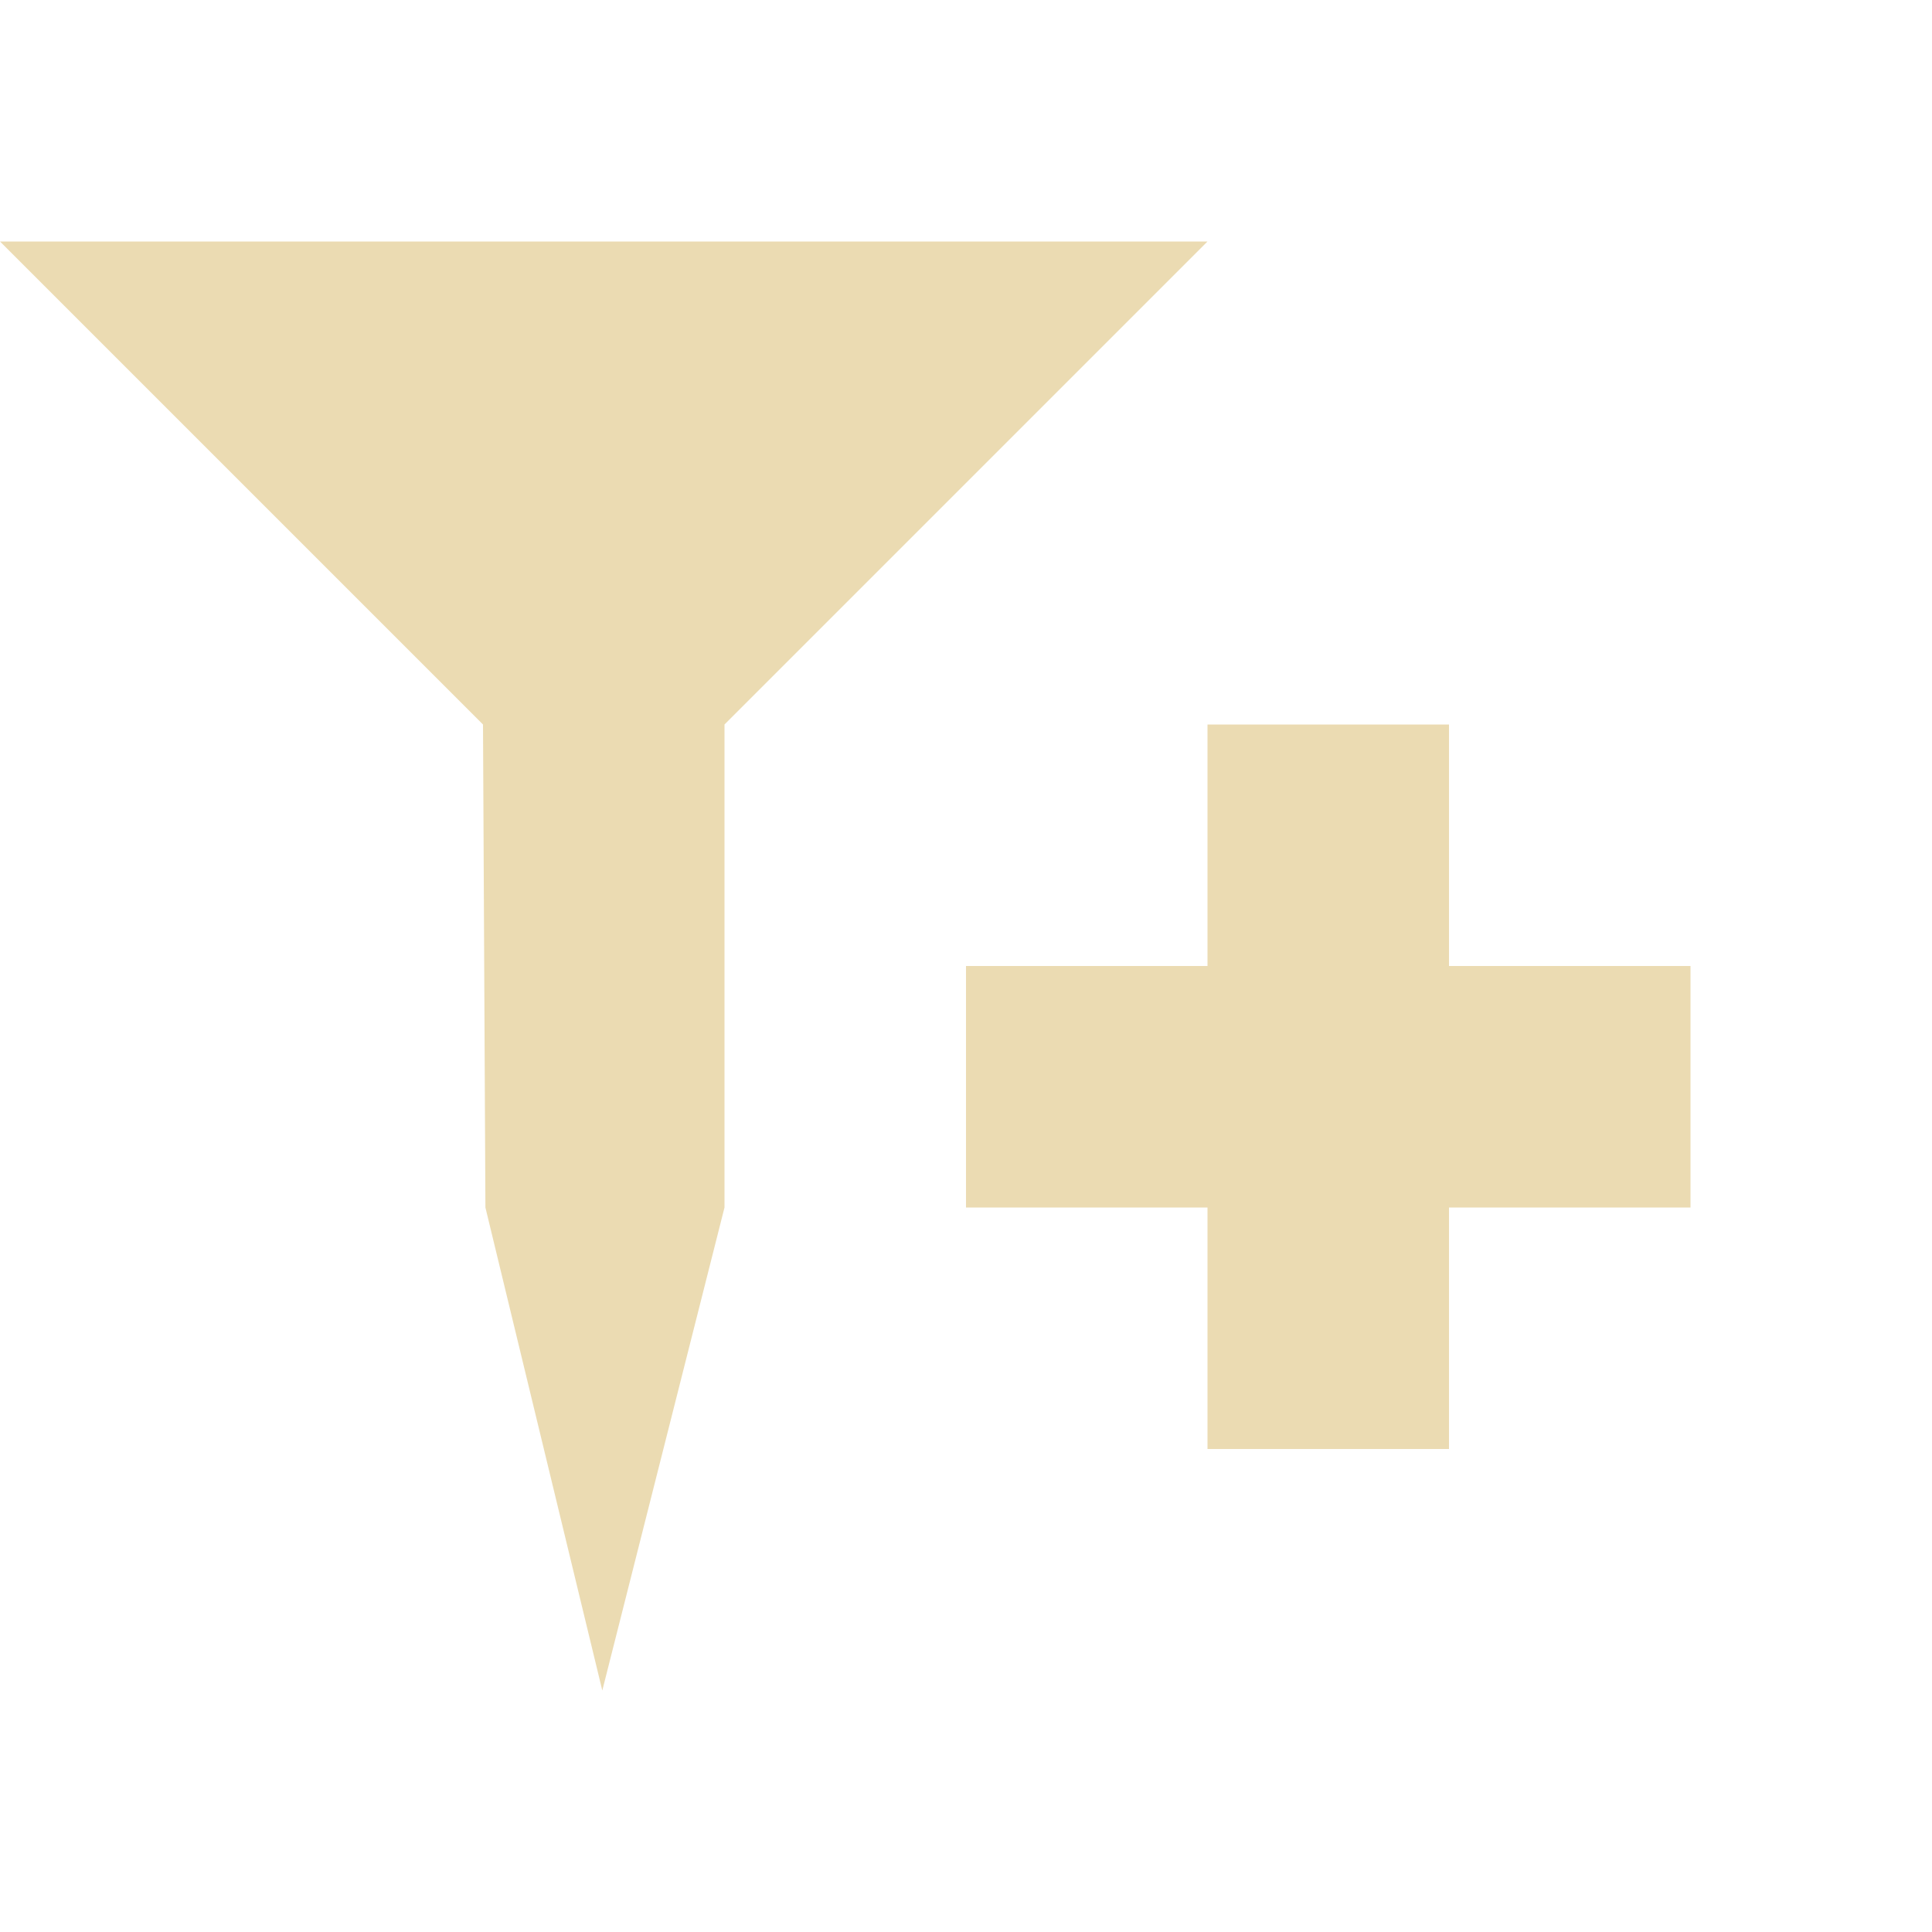
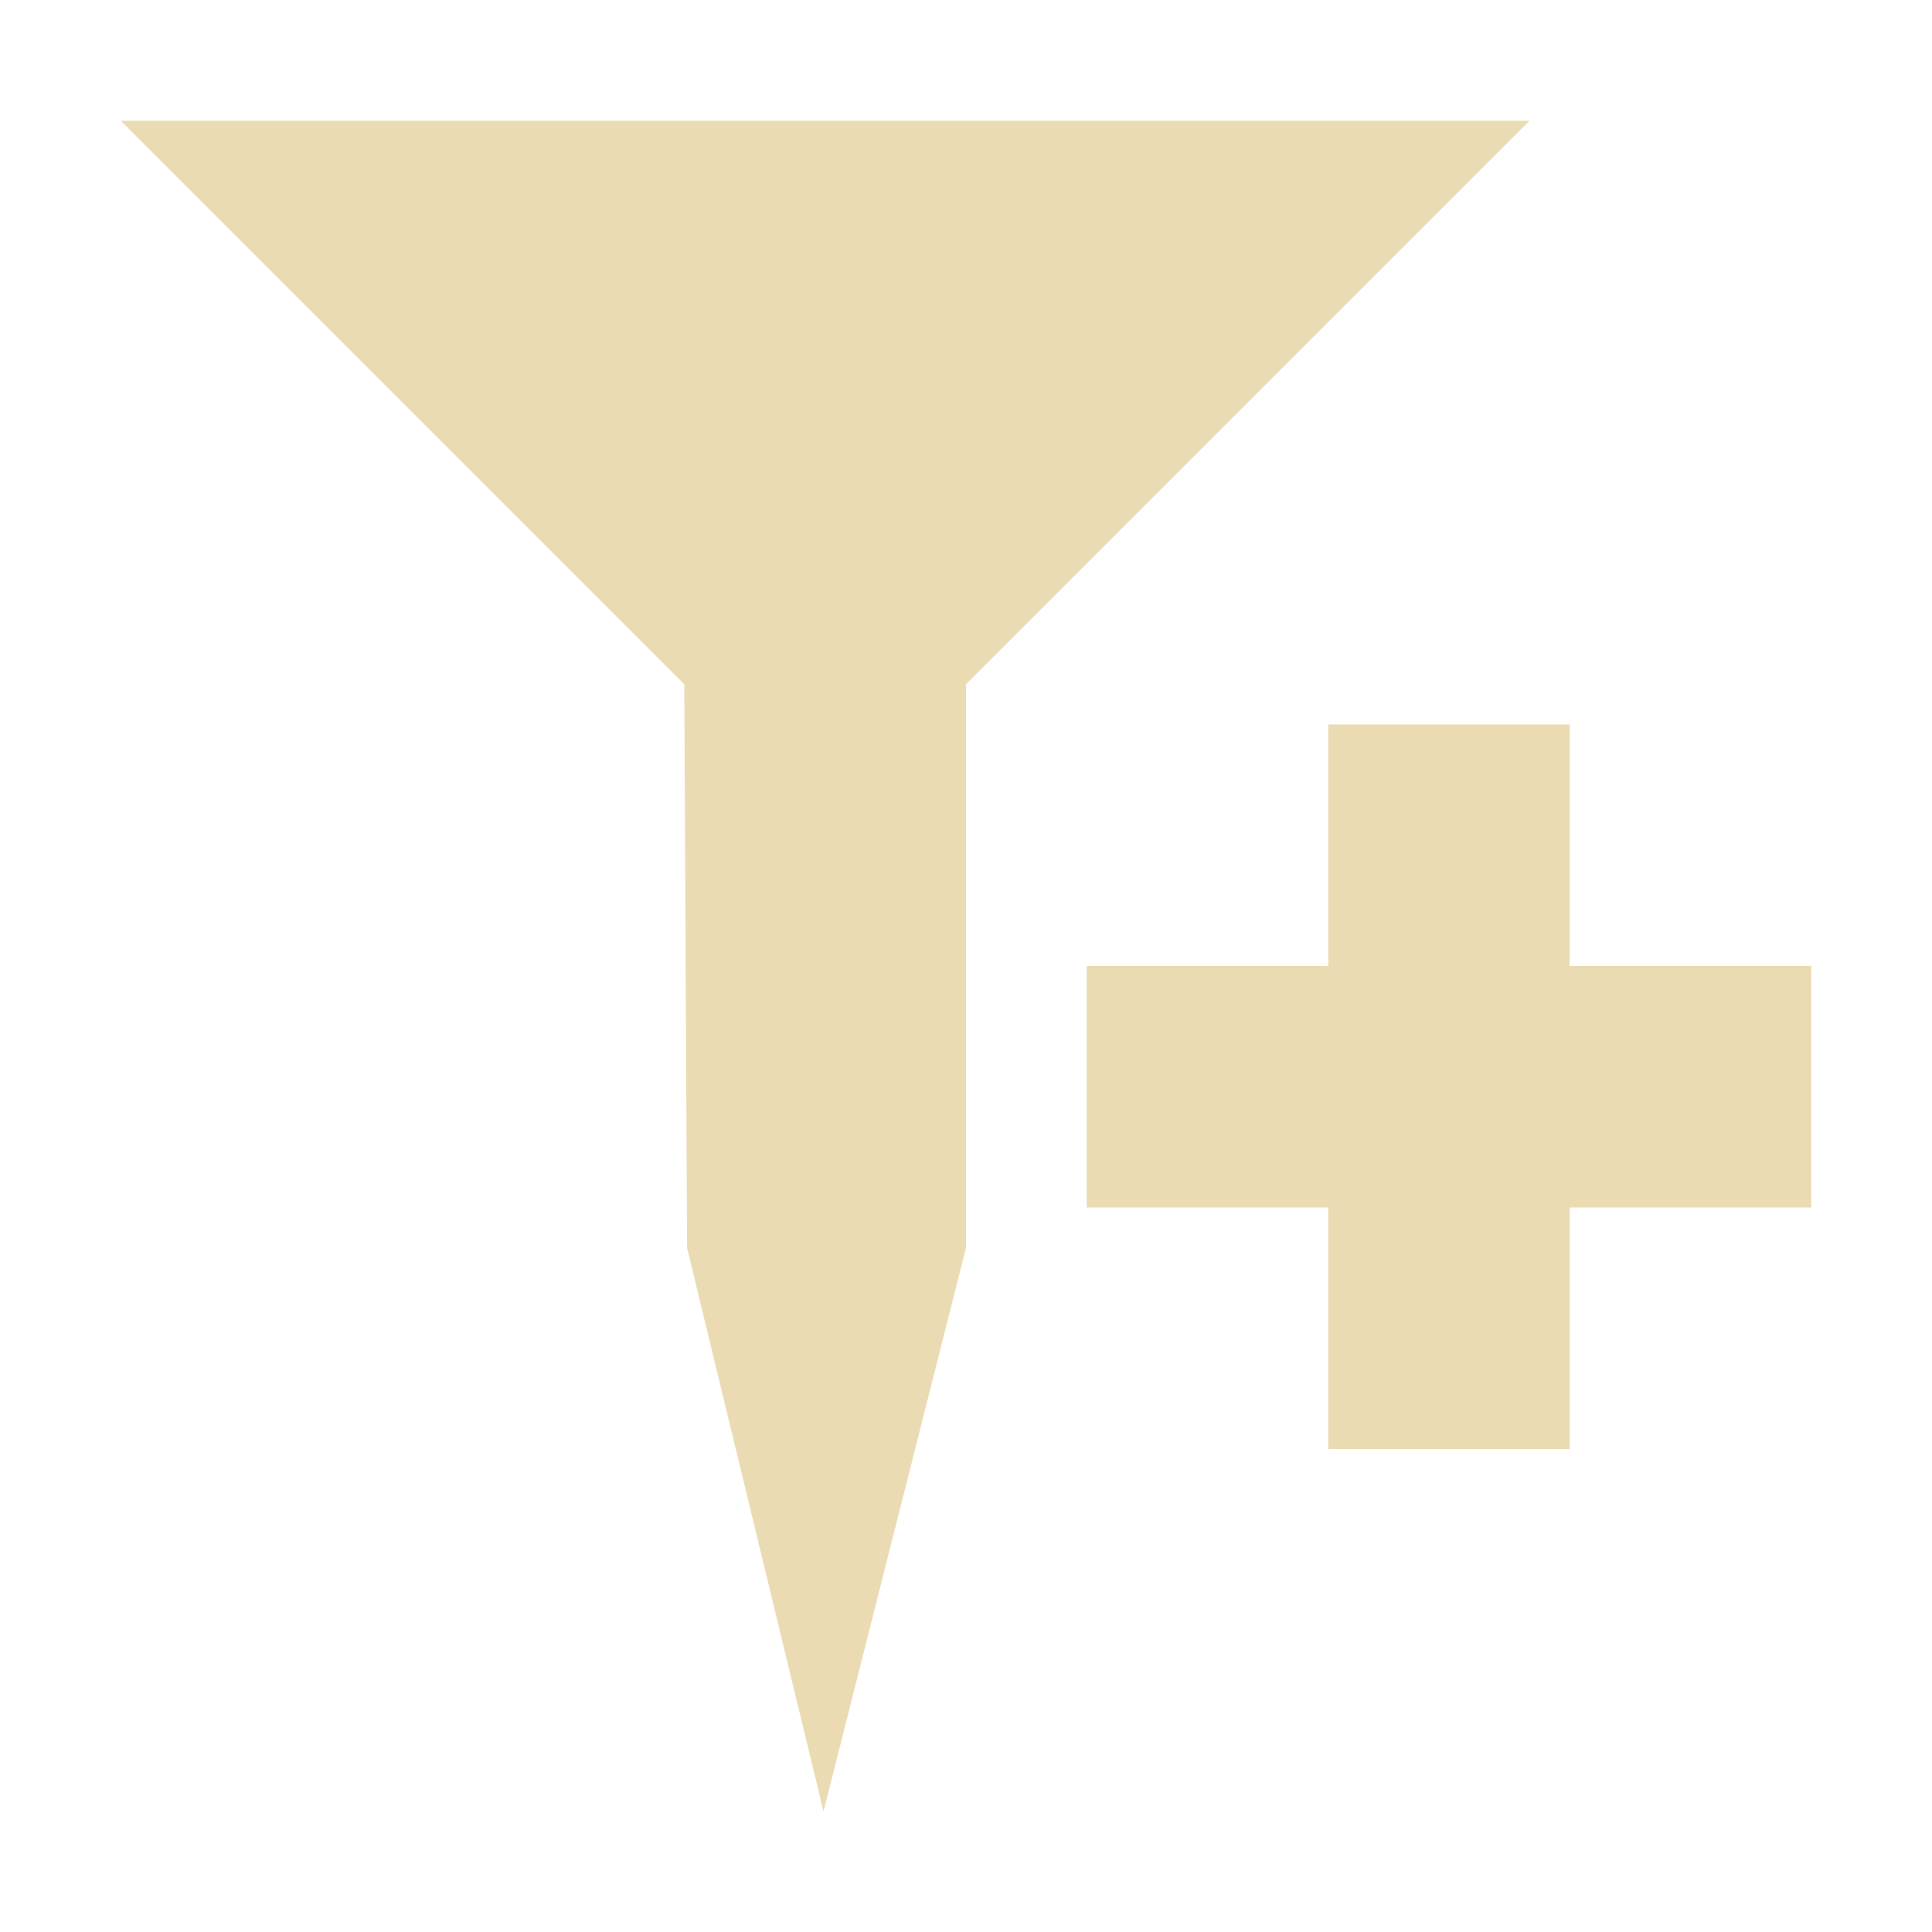
- <svg xmlns="http://www.w3.org/2000/svg" width="16" height="16" viewBox="0 0 16 16">
+ <svg xmlns="http://www.w3.org/2000/svg" width="16" height="16" version="1.1" viewBox="0 0 16 16">
  <defs>
-     <style id="current-color-scheme" type="text/css">
-    .ColorScheme-Text { color:#ebdbb2; } .ColorScheme-Highlight { color:#458588; }
-   </style>
+     <style type="text/css">
+             .ColorScheme-Text {
+                 color: #ebdbb2;
+             }
+ 
+             .ColorScheme-Highlight {
+                 color: #458588;
+             }
+         </style>
  </defs>
-   <path style="fill:currentColor" class="ColorScheme-Text" d="M 0 2 L 4 6 L 4.02 10 L 4.988 14 L 6 10 L 6 6 L 10 2 L 0 2 z M 10 6 L 10 8 L 8 8 L 8 10 L 10 10 L 10 12 L 12 12 L 12 10 L 14 10 L 14 8 L 12 8 L 12 6 L 10 6 z" />
+   <path class="ColorScheme-Text" d="m1 1 4.667 4.667 0.023 4.667 1.13 4.667 1.18-4.667v-4.667l4.667-4.667z" fill="currentColor" stroke-width="1.167" />
+   <path d="m11 6v2h-2v2h2v2h2v-2h2v-2h-2v-2z" color="#ebdbb2" fill="currentColor" />
</svg>
